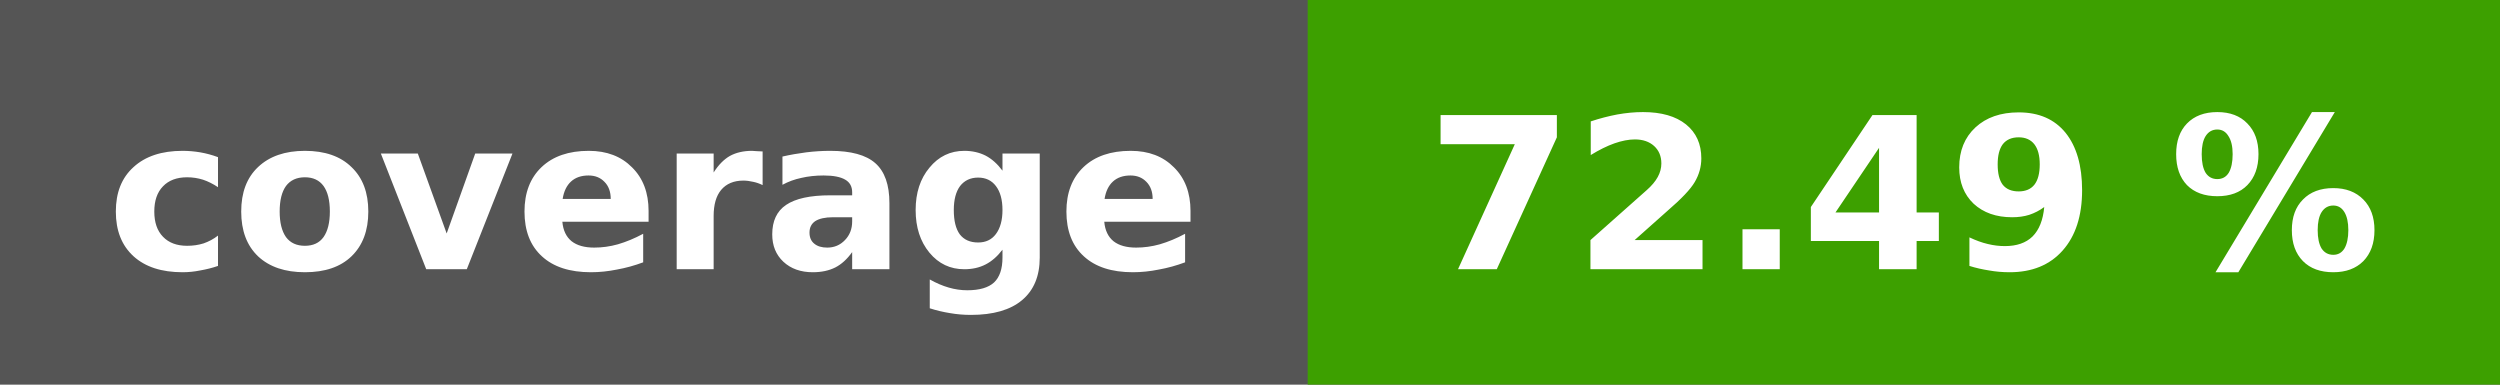
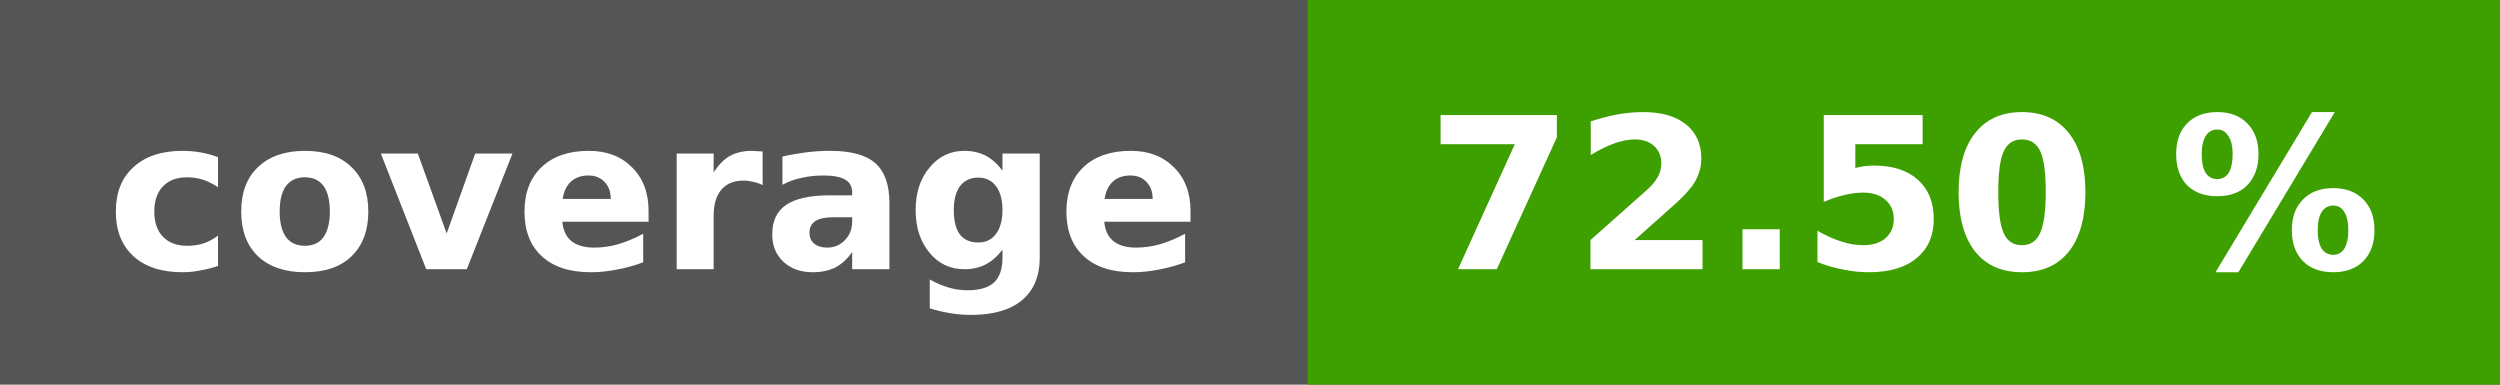
<svg xmlns="http://www.w3.org/2000/svg" height="20" width="130">
  <rect fill="#555" height="20" width="130" />
  <rect fill="#3da000" height="20" width="62" x="68" />
  <g fill="#fff" font-family="dejavu sans, verdana, geneva, sans-serif" font-size="11" font-weight="bold" text-anchor="middle">
    <text x="34" y="14">coverage</text>
-     <text x="99" y="14">72.49 %</text>
+     <text x="99" y="14">72.50 %</text>
  </g>
</svg>
